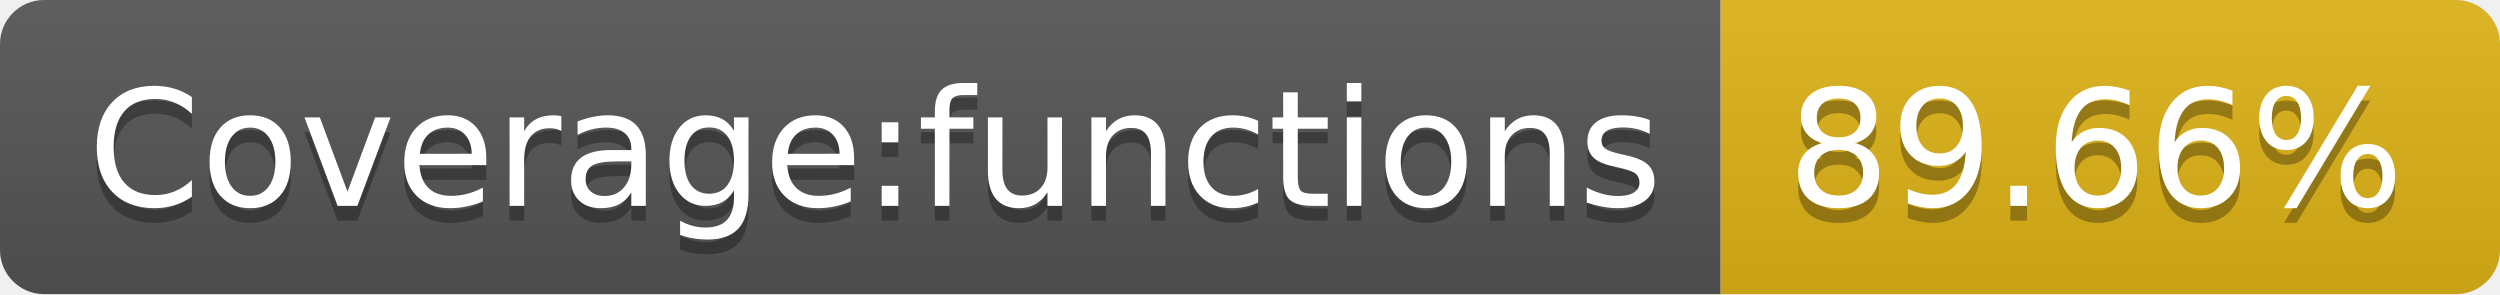
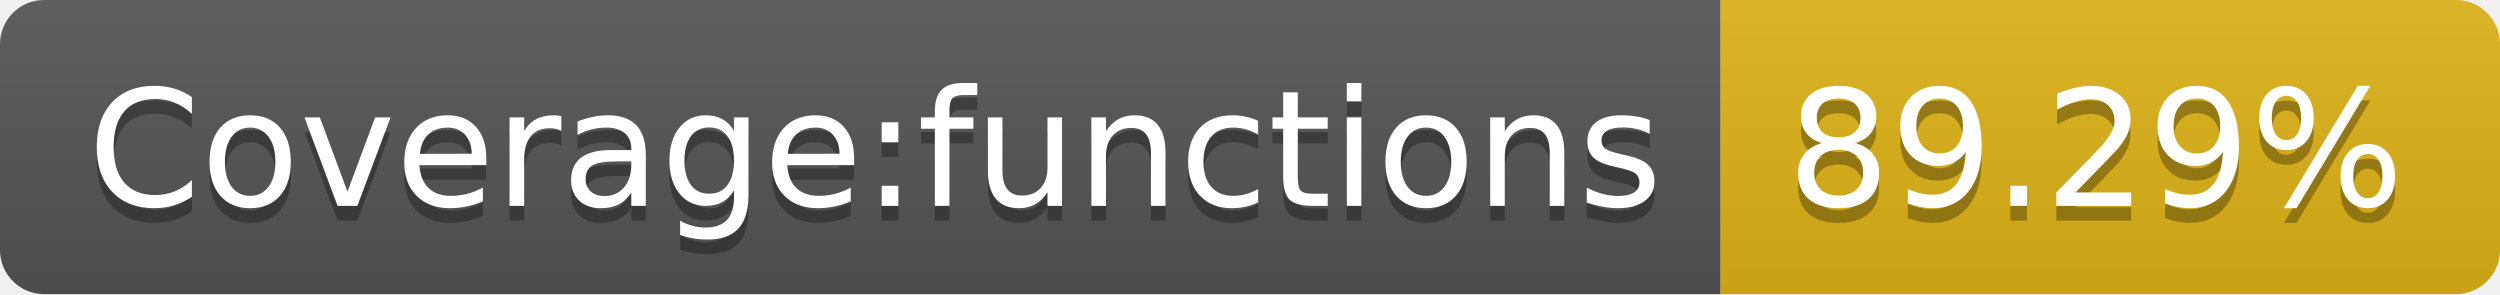
- <svg xmlns="http://www.w3.org/2000/svg" width="170" height="20" role="img" aria-label="Coverage:functions: 89.66%">
+ <svg xmlns="http://www.w3.org/2000/svg" width="170" height="20" role="img" aria-label="Coverage:functions: 89.29%">
  <linearGradient id="s" x2="0" y2="100%">
    <stop offset="0" stop-color="#bbb" stop-opacity=".1" />
    <stop offset="1" stop-opacity=".1" />
  </linearGradient>
  <clipPath id="r">
    <rect width="170" height="20" rx="3" fill="#fff" />
  </clipPath>
  <g clip-path="url(#r)">
    <rect width="117" height="20" fill="#555" />
    <rect x="117" width="53" height="20" fill="#dfb317" />
    <rect width="170" height="20" fill="url(#s)" />
  </g>
  <g fill="#fff" text-anchor="middle" font-family="Verdana,Geneva,DejaVu Sans,sans-serif" text-rendering="geometricPrecision" font-size="110">
    <text aria-hidden="true" x="595" y="150" fill="#010101" fill-opacity=".3" transform="scale(.1)" textLength="1070">Coverage:functions</text>
    <text x="595" y="140" transform="scale(.1)" fill="#fff" textLength="1070">Coverage:functions</text>
-     <text aria-hidden="true" x="1425" y="150" fill="#010101" fill-opacity=".3" transform="scale(.1)" textLength="430">89.66%</text>
-     <text x="1425" y="140" transform="scale(.1)" fill="#fff" textLength="430">89.66%</text>
+     <text aria-hidden="true" x="1425" y="150" fill="#010101" fill-opacity=".3" transform="scale(.1)" textLength="430">89.29%</text>
+     <text x="1425" y="140" transform="scale(.1)" fill="#fff" textLength="430">89.29%</text>
  </g>
</svg>
